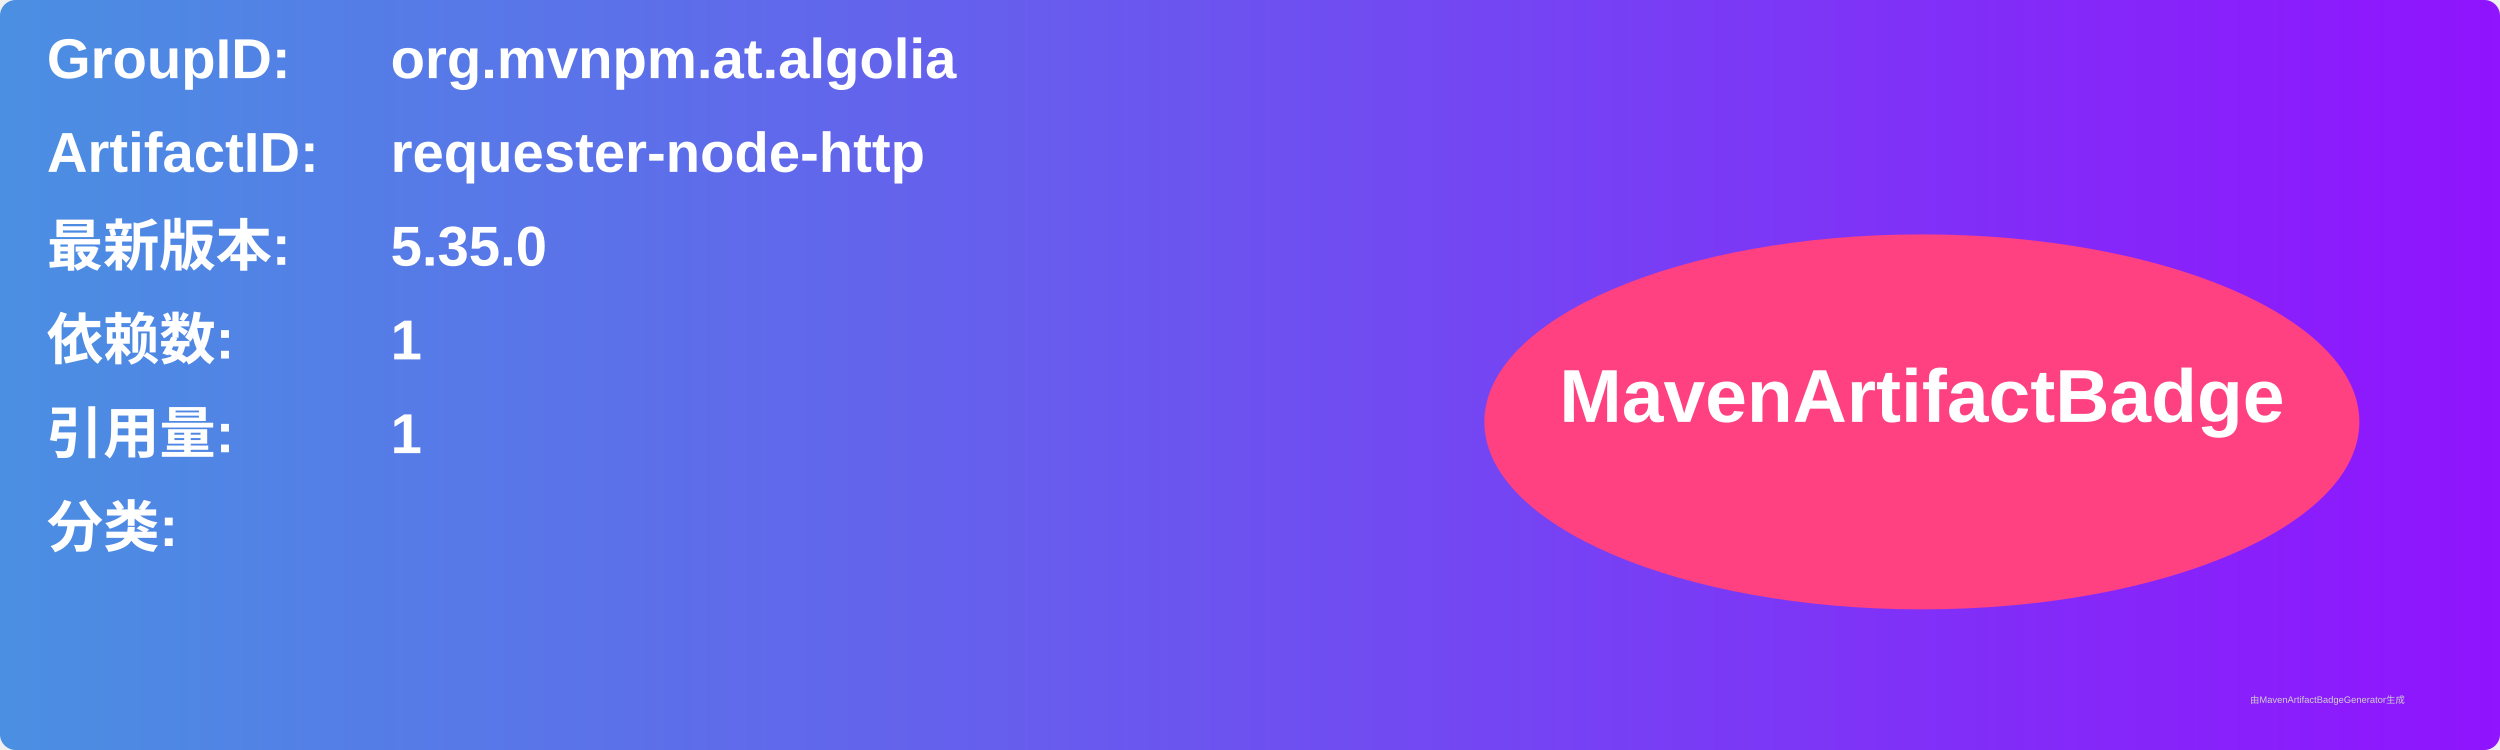
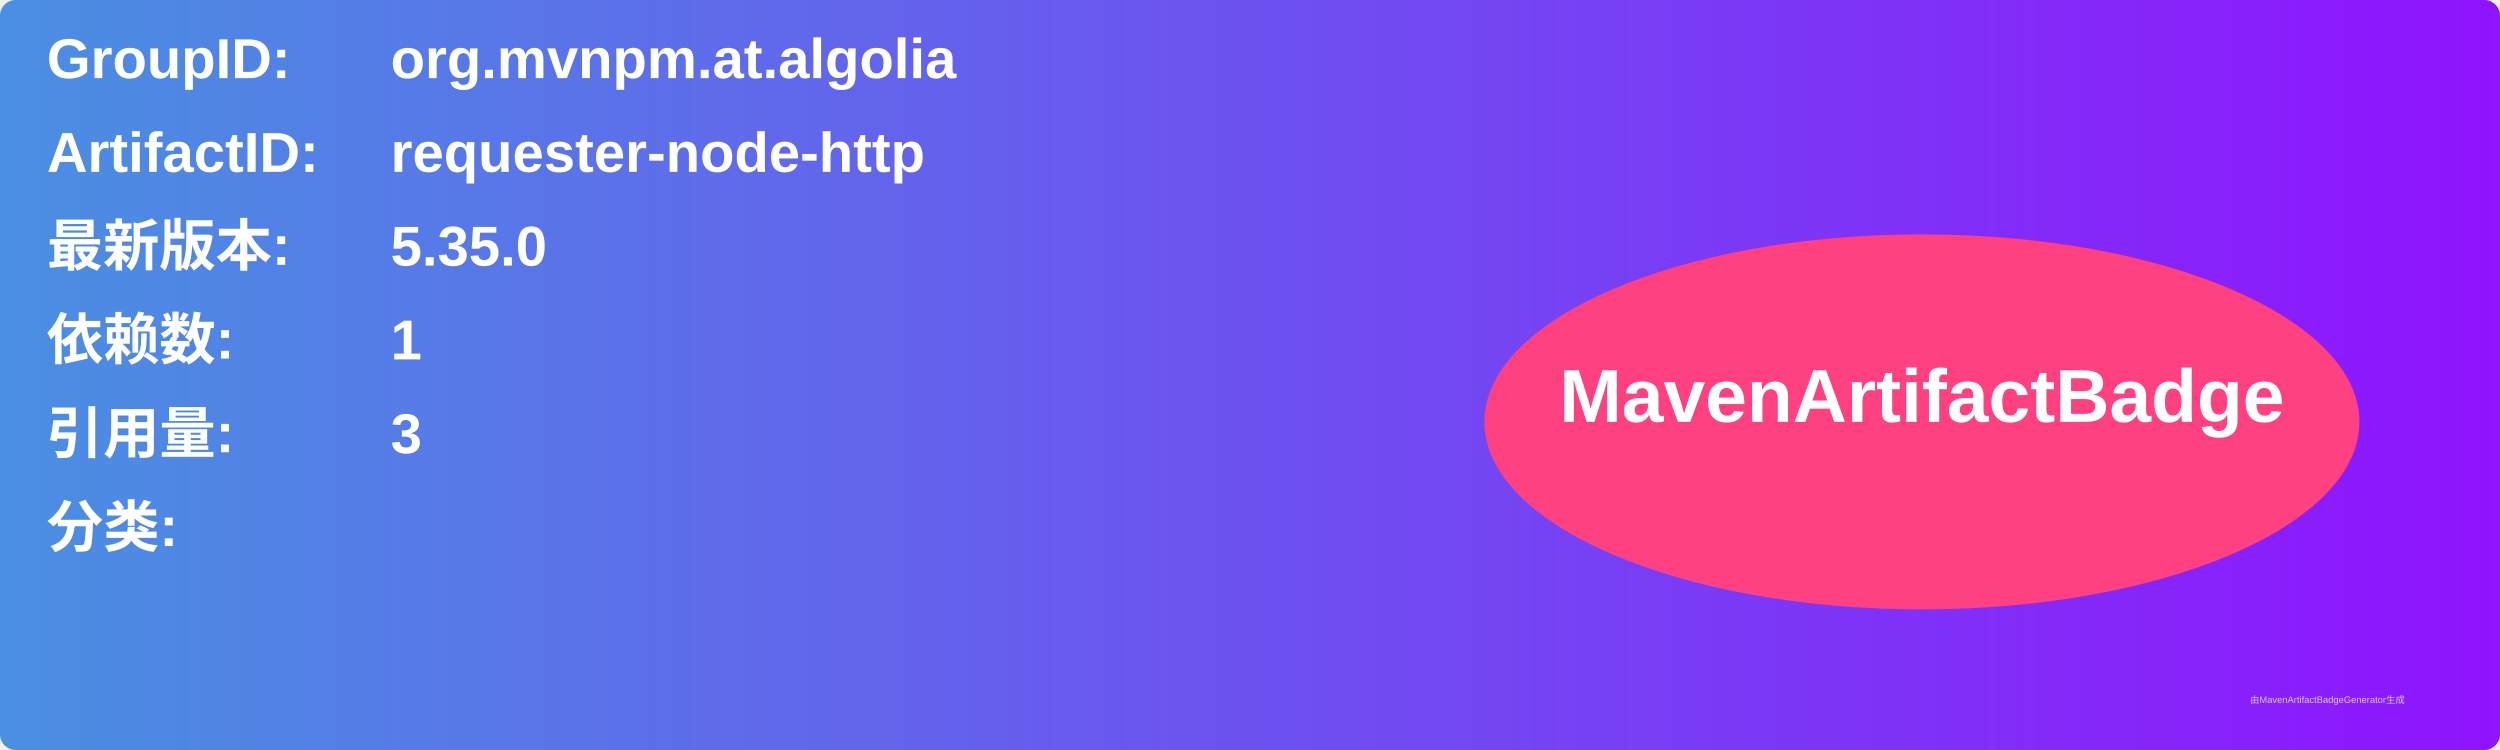
<svg xmlns="http://www.w3.org/2000/svg" width="800" height="240" viewBox="0 0 800 240">
  <linearGradient id="grad" x1="0%" y1="0%" x2="100%" y2="0%">
    <stop offset="0%" stop-color="#4a90e2" />
    <stop offset="100%" stop-color="#9013fe" />
  </linearGradient>
  <rect width="100%" height="100%" rx="5" ry="5" fill="url(#grad)" />
  <g transform="translate(15, 15)">
    <text x="0" y="10" font-family="Arial" font-size="18" fill="white" font-weight="bold" width="260">GroupID:</text>
    <text x="110" y="10" font-family="Arial" font-size="18" fill="white" font-weight="bold" width="460">org.mvnpm.at.algolia</text>
    <text x="0" y="40" font-family="Arial" font-size="18" fill="white" font-weight="bold" width="260">ArtifactID:</text>
    <text x="110" y="40" font-family="Arial" font-size="18" fill="white" font-weight="bold" width="460">requester-node-http</text>
    <text x="0" y="70" font-family="Arial" font-size="18" fill="white" font-weight="bold">最新版本:</text>
    <text x="110" y="70" font-family="Arial" font-size="18" fill="white" font-weight="bold">
      <tspan font-weight="bold">5.35.0</tspan>
    </text>
    <text x="0" y="100" font-family="Arial" font-size="18" fill="white" font-weight="bold">依赖数: </text>
    <text x="110" y="100" font-family="Arial" font-size="18" fill="white">
      <tspan font-weight="bold">1</tspan>
    </text>
    <text x="0" y="130" font-family="Arial" font-size="18" fill="white" font-weight="bold">引用量: </text>
    <text x="110" y="130" font-family="Arial" font-size="18" fill="white">
-       <tspan font-weight="bold">1</tspan>
+       <tspan font-weight="bold">3</tspan>
    </text>
    <text x="0" y="160" font-family="Arial" font-size="18" fill="white" font-weight="bold">分类:</text>
    <text x="10" y="190" font-family="Arial" font-size="10" fill="white">
      <tspan font-weight="bold" />
    </text>
    <ellipse cx="600" cy="120" rx="140" ry="60" fill="#ff4081" />
    <text x="600" y="120" text-anchor="middle" font-family="Arial" font-size="24" fill="white" font-weight="bold">MavenArtifactBadge</text>
  </g>
  <text x="720" y="225" font-family="Arial" font-size="3" fill="#d0d0d0">由MavenArtifactBadgeGenerator生成</text>
</svg>
